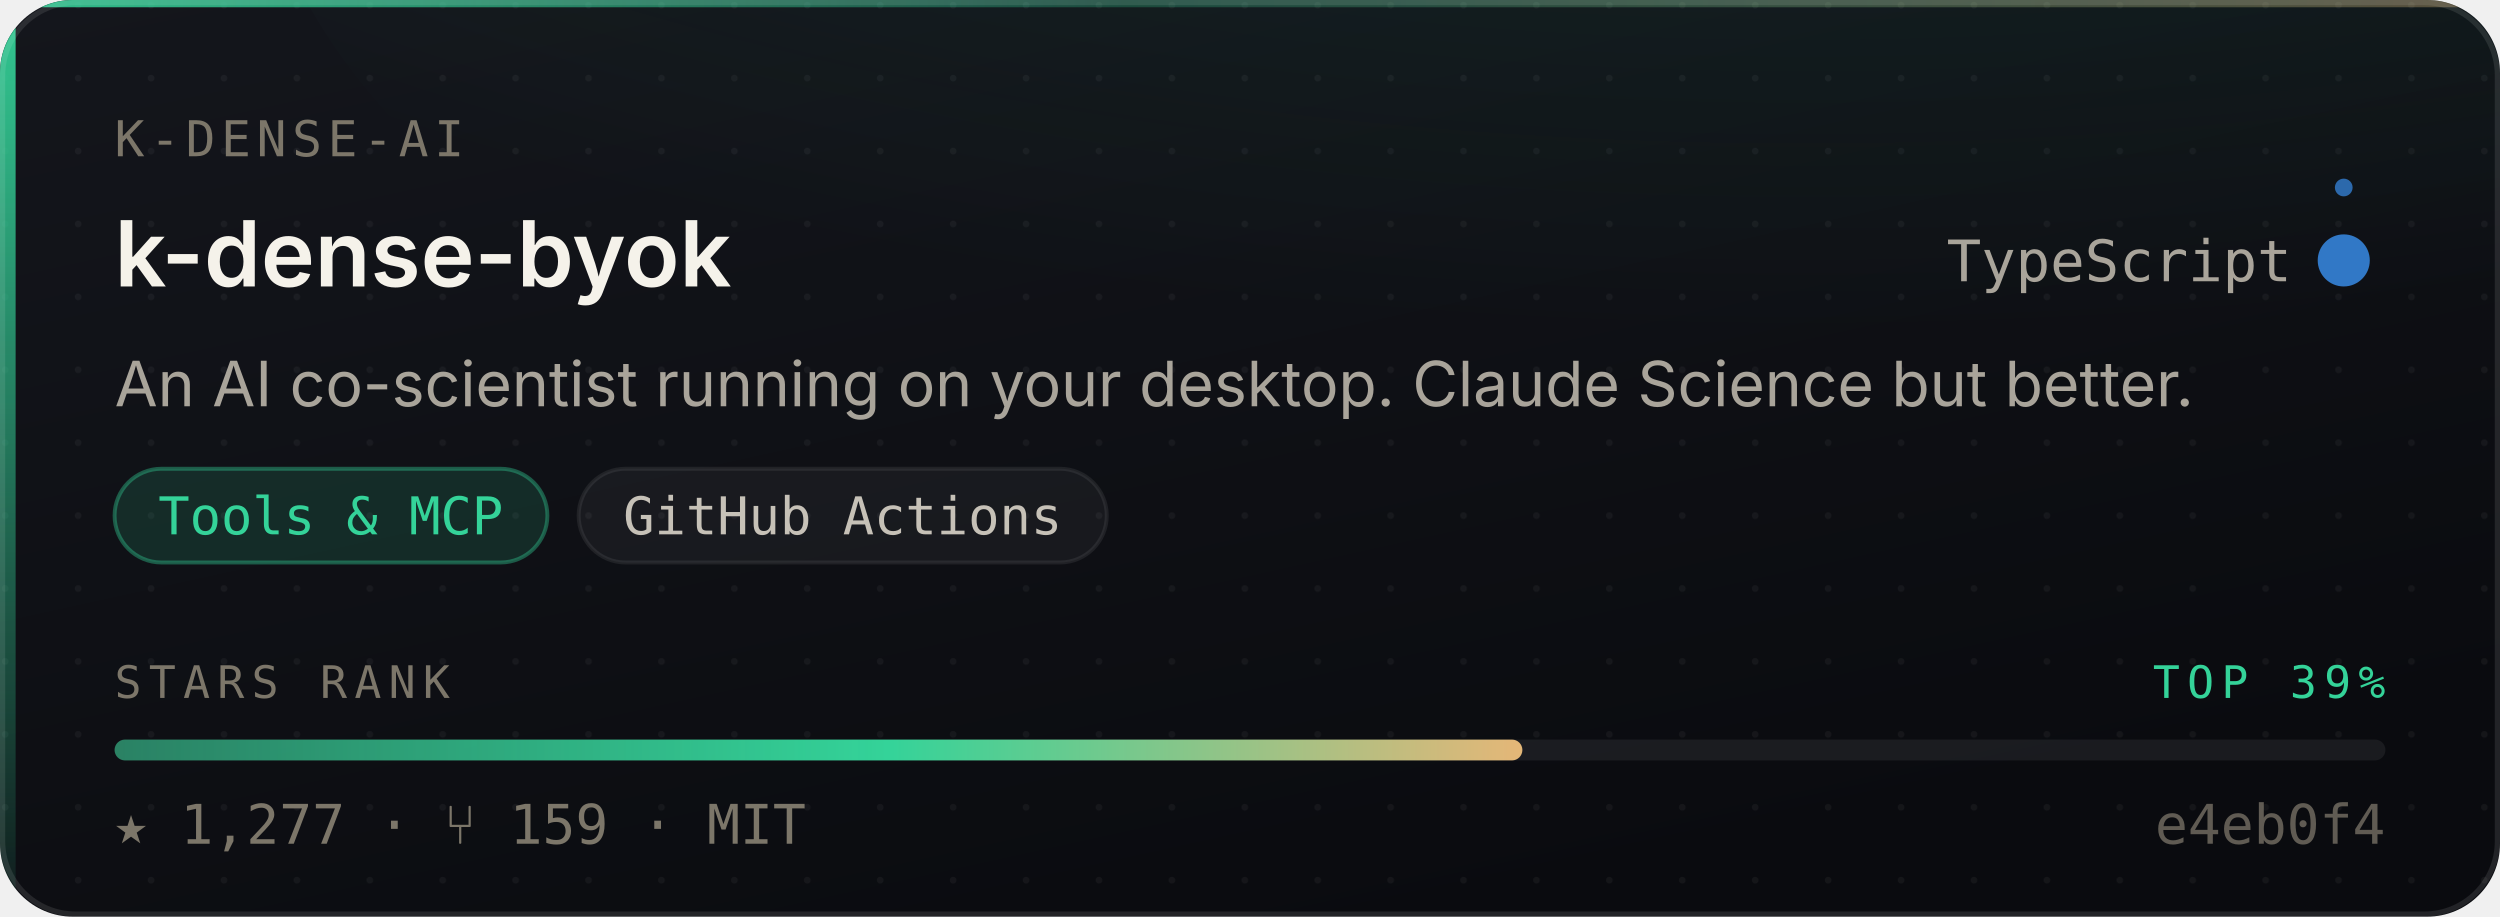
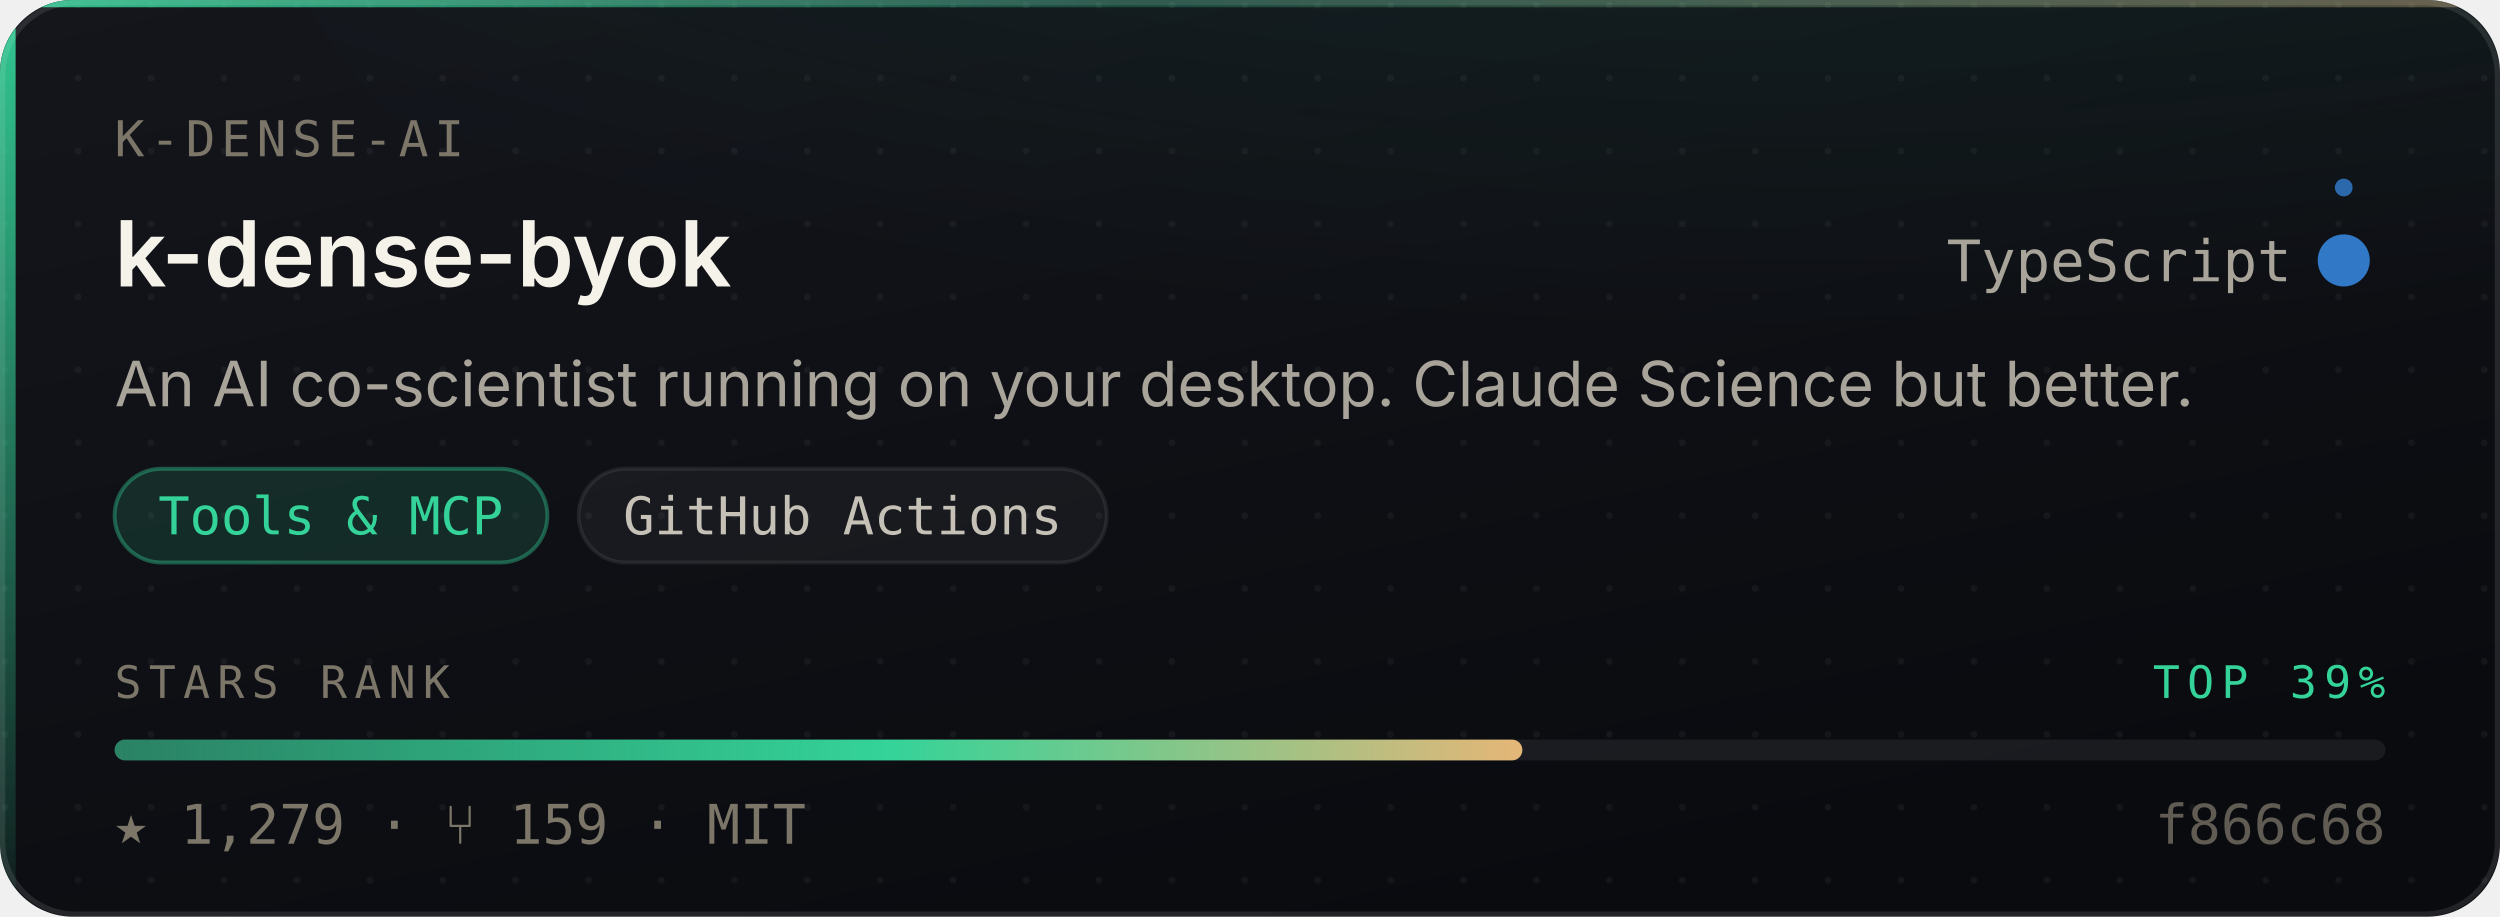
- <svg xmlns="http://www.w3.org/2000/svg" width="480" height="176" viewBox="0 0 480 176" role="img" aria-label="K-Dense-AI/k-dense-byok — Tools &amp; MCP, 1,277 stars, top 39% of this corpus">
+ <svg xmlns="http://www.w3.org/2000/svg" width="480" height="176" viewBox="0 0 480 176" role="img" aria-label="K-Dense-AI/k-dense-byok — Tools &amp; MCP, 1,279 stars, top 39% of this corpus">
  <style>
    /* Motion is additive decoration. With reduced motion requested the whole
       motion layer is hidden and the card is still complete and correct. */
    @media (prefers-reduced-motion: reduce){ .mo{ display:none } }
  </style>
  <defs>
    <linearGradient id="surface" x1="0" y1="0" x2="0.6" y2="1">
      <stop offset="0" stop-color="#14161C" />
      <stop offset="1" stop-color="#0A0B0F" />
    </linearGradient>
    <linearGradient id="edge" x1="0" y1="0" x2="1" y2="0">
      <stop offset="0" stop-color="#34D399" stop-opacity="0.9" />
      <stop offset="0.45" stop-color="#34D399" stop-opacity="0.25" />
      <stop offset="1" stop-color="#E3B778" stop-opacity="0.35" />
    </linearGradient>
    <linearGradient id="rail" x1="0" y1="0" x2="0" y2="1">
      <stop offset="0" stop-color="#34D399" stop-opacity="0.95" />
      <stop offset="1" stop-color="#34D399" stop-opacity="0.06" />
    </linearGradient>
    <radialGradient id="glow" cx="0.5" cy="0" r="0.85">
      <stop offset="0" stop-color="#34D399" stop-opacity="0.20" />
      <stop offset="1" stop-color="#34D399" stop-opacity="0" />
    </radialGradient>
    <linearGradient id="sheen" x1="0" y1="0" x2="1" y2="0">
      <stop offset="0" stop-color="#ffffff" stop-opacity="0" />
      <stop offset="0.5" stop-color="#ffffff" stop-opacity="0.055" />
      <stop offset="1" stop-color="#ffffff" stop-opacity="0" />
    </linearGradient>
    <linearGradient id="rankFill" x1="0" y1="0" x2="1" y2="0">
      <stop offset="0" stop-color="rgba(52,211,153,0.55)" />
      <stop offset="0.55" stop-color="#34D399" />
      <stop offset="1" stop-color="#E3B778" />
    </linearGradient>
    <pattern id="dots" width="14" height="14" patternUnits="userSpaceOnUse">
      <circle cx="1" cy="1" r="0.65" fill="#ffffff" opacity="0.045" />
    </pattern>
    <clipPath id="frame">
      <rect x="0" y="0" width="480" height="176" rx="14" />
    </clipPath>
  </defs>
  <g clip-path="url(#frame)">
    <rect width="480" height="176" fill="url(#surface)" />
    <rect width="480" height="176" fill="url(#dots)" />
    <ellipse cx="345.6" cy="-40" rx="297.6" ry="150" fill="url(#glow)" />
    <rect x="0" y="0" width="3" height="176" fill="url(#rail)" />
    <rect x="0" y="0" width="480" height="1.4" fill="url(#edge)" />
  </g>
  <rect x="0.5" y="0.5" width="479" height="175" rx="14" fill="none" stroke="rgba(255,255,255,0.10)" stroke-width="1" />
  <g class="mo" clip-path="url(#frame)">
    <rect x="-150" y="0" width="130" height="176" fill="url(#sheen)">
      <animate attributeName="x" values="-150;500" dur="5.5s" repeatCount="indefinite" />
    </rect>
    <circle r="2.6" fill="#34D399" opacity="0">
      <animateMotion dur="3.4s" repeatCount="indefinite" calcMode="linear" keyPoints="0.04;0.96" keyTimes="0;1" path="M1.5 0 L1.5 176" />
      <animate attributeName="opacity" values="0;0.95;0.95;0" keyTimes="0;0.12;0.82;1" dur="3.4s" repeatCount="indefinite" />
    </circle>
  </g>
  <text x="22" y="30" font-size="9.5" letter-spacing="1.1" fill="#7C7669" font-family="ui-monospace,SFMono-Regular,'SF Mono',Menlo,monospace">K-DENSE-AI</text>
  <text x="22" y="55" font-size="17.5" font-weight="600" fill="#F5F2EA" font-family="-apple-system,BlinkMacSystemFont,'Segoe UI',Inter,Helvetica,Arial,sans-serif">k-dense-byok</text>
  <text x="440" y="54" font-size="11" fill="#A9A49A" text-anchor="end" font-family="ui-monospace,SFMono-Regular,'SF Mono',Menlo,monospace">TypeScript</text>
  <circle cx="450" cy="50" r="4.5" fill="#3178c6" />
  <g class="mo">
    <g>
      <animateTransform attributeName="transform" type="rotate" from="0 450 50" to="360 450 50" dur="7s" repeatCount="indefinite" />
      <circle cx="450" cy="36" r="1.7" fill="#3178c6" opacity="0.85" />
    </g>
    <circle cx="450" cy="50" r="4.5" fill="none" stroke="#3178c6" stroke-width="1">
      <animate attributeName="r" values="4.5;11;4.5" dur="4s" repeatCount="indefinite" />
      <animate attributeName="stroke-opacity" values="0.5;0;0.5" dur="4s" repeatCount="indefinite" />
    </circle>
  </g>
  <text x="22" y="78" font-size="12" fill="#A9A49A" font-family="-apple-system,BlinkMacSystemFont,'Segoe UI',Inter,Helvetica,Arial,sans-serif">An AI co-scientist running on your desktop. Claude Science but better.</text>
  <rect x="22.0" y="90" width="83.1" height="18" rx="9" fill="rgba(52,211,153,0.14)" stroke="rgba(52,211,153,0.38)" stroke-width="0.75" />
  <text x="63.5" y="102.6" font-size="10" fill="#34D399" text-anchor="middle" font-family="ui-monospace,SFMono-Regular,'SF Mono',Menlo,monospace">Tools &amp; MCP</text>
  <rect x="111.1" y="90" width="101.4" height="18" rx="9" fill="rgba(255,255,255,0.045)" stroke="rgba(255,255,255,0.075)" stroke-width="0.75" />
  <text x="161.8" y="102.6" font-size="10" fill="#C6C1B7" text-anchor="middle" font-family="ui-monospace,SFMono-Regular,'SF Mono',Menlo,monospace">GitHub Actions</text>
  <text x="22" y="134" font-size="8.6" letter-spacing="1.4" fill="#7C7669" font-family="ui-monospace,SFMono-Regular,'SF Mono',Menlo,monospace">STARS RANK</text>
  <text x="458" y="134" font-size="8.6" letter-spacing="1.4" fill="#34D399" text-anchor="end" font-family="ui-monospace,SFMono-Regular,'SF Mono',Menlo,monospace">TOP 39%</text>
  <rect x="22" y="142" width="436" height="4" rx="2" fill="rgba(255,255,255,0.07)" />
  <rect x="22" y="142" width="270.3" height="4" rx="2" fill="url(#rankFill)">
    <animate attributeName="width" from="0" to="270.3" dur="1.1s" fill="freeze" calcMode="spline" keySplines="0.16 1 0.3 1" keyTimes="0;1" />
  </rect>
-   <text x="22" y="162" font-size="10.5" fill="#7C7669" font-family="ui-monospace,SFMono-Regular,'SF Mono',Menlo,monospace">★ 1,277   ·   ⑂ 159   ·   MIT</text>
-   <text x="458" y="162" font-size="10.5" fill="#7C7669" text-anchor="end" font-family="ui-monospace,SFMono-Regular,'SF Mono',Menlo,monospace" opacity="0.75">e4eb0f4</text>
+   <text x="22" y="162" font-size="10.5" fill="#7C7669" font-family="ui-monospace,SFMono-Regular,'SF Mono',Menlo,monospace">★ 1,279   ·   ⑂ 159   ·   MIT</text>
+   <text x="458" y="162" font-size="10.5" fill="#7C7669" text-anchor="end" font-family="ui-monospace,SFMono-Regular,'SF Mono',Menlo,monospace" opacity="0.75">f866c68</text>
</svg>
